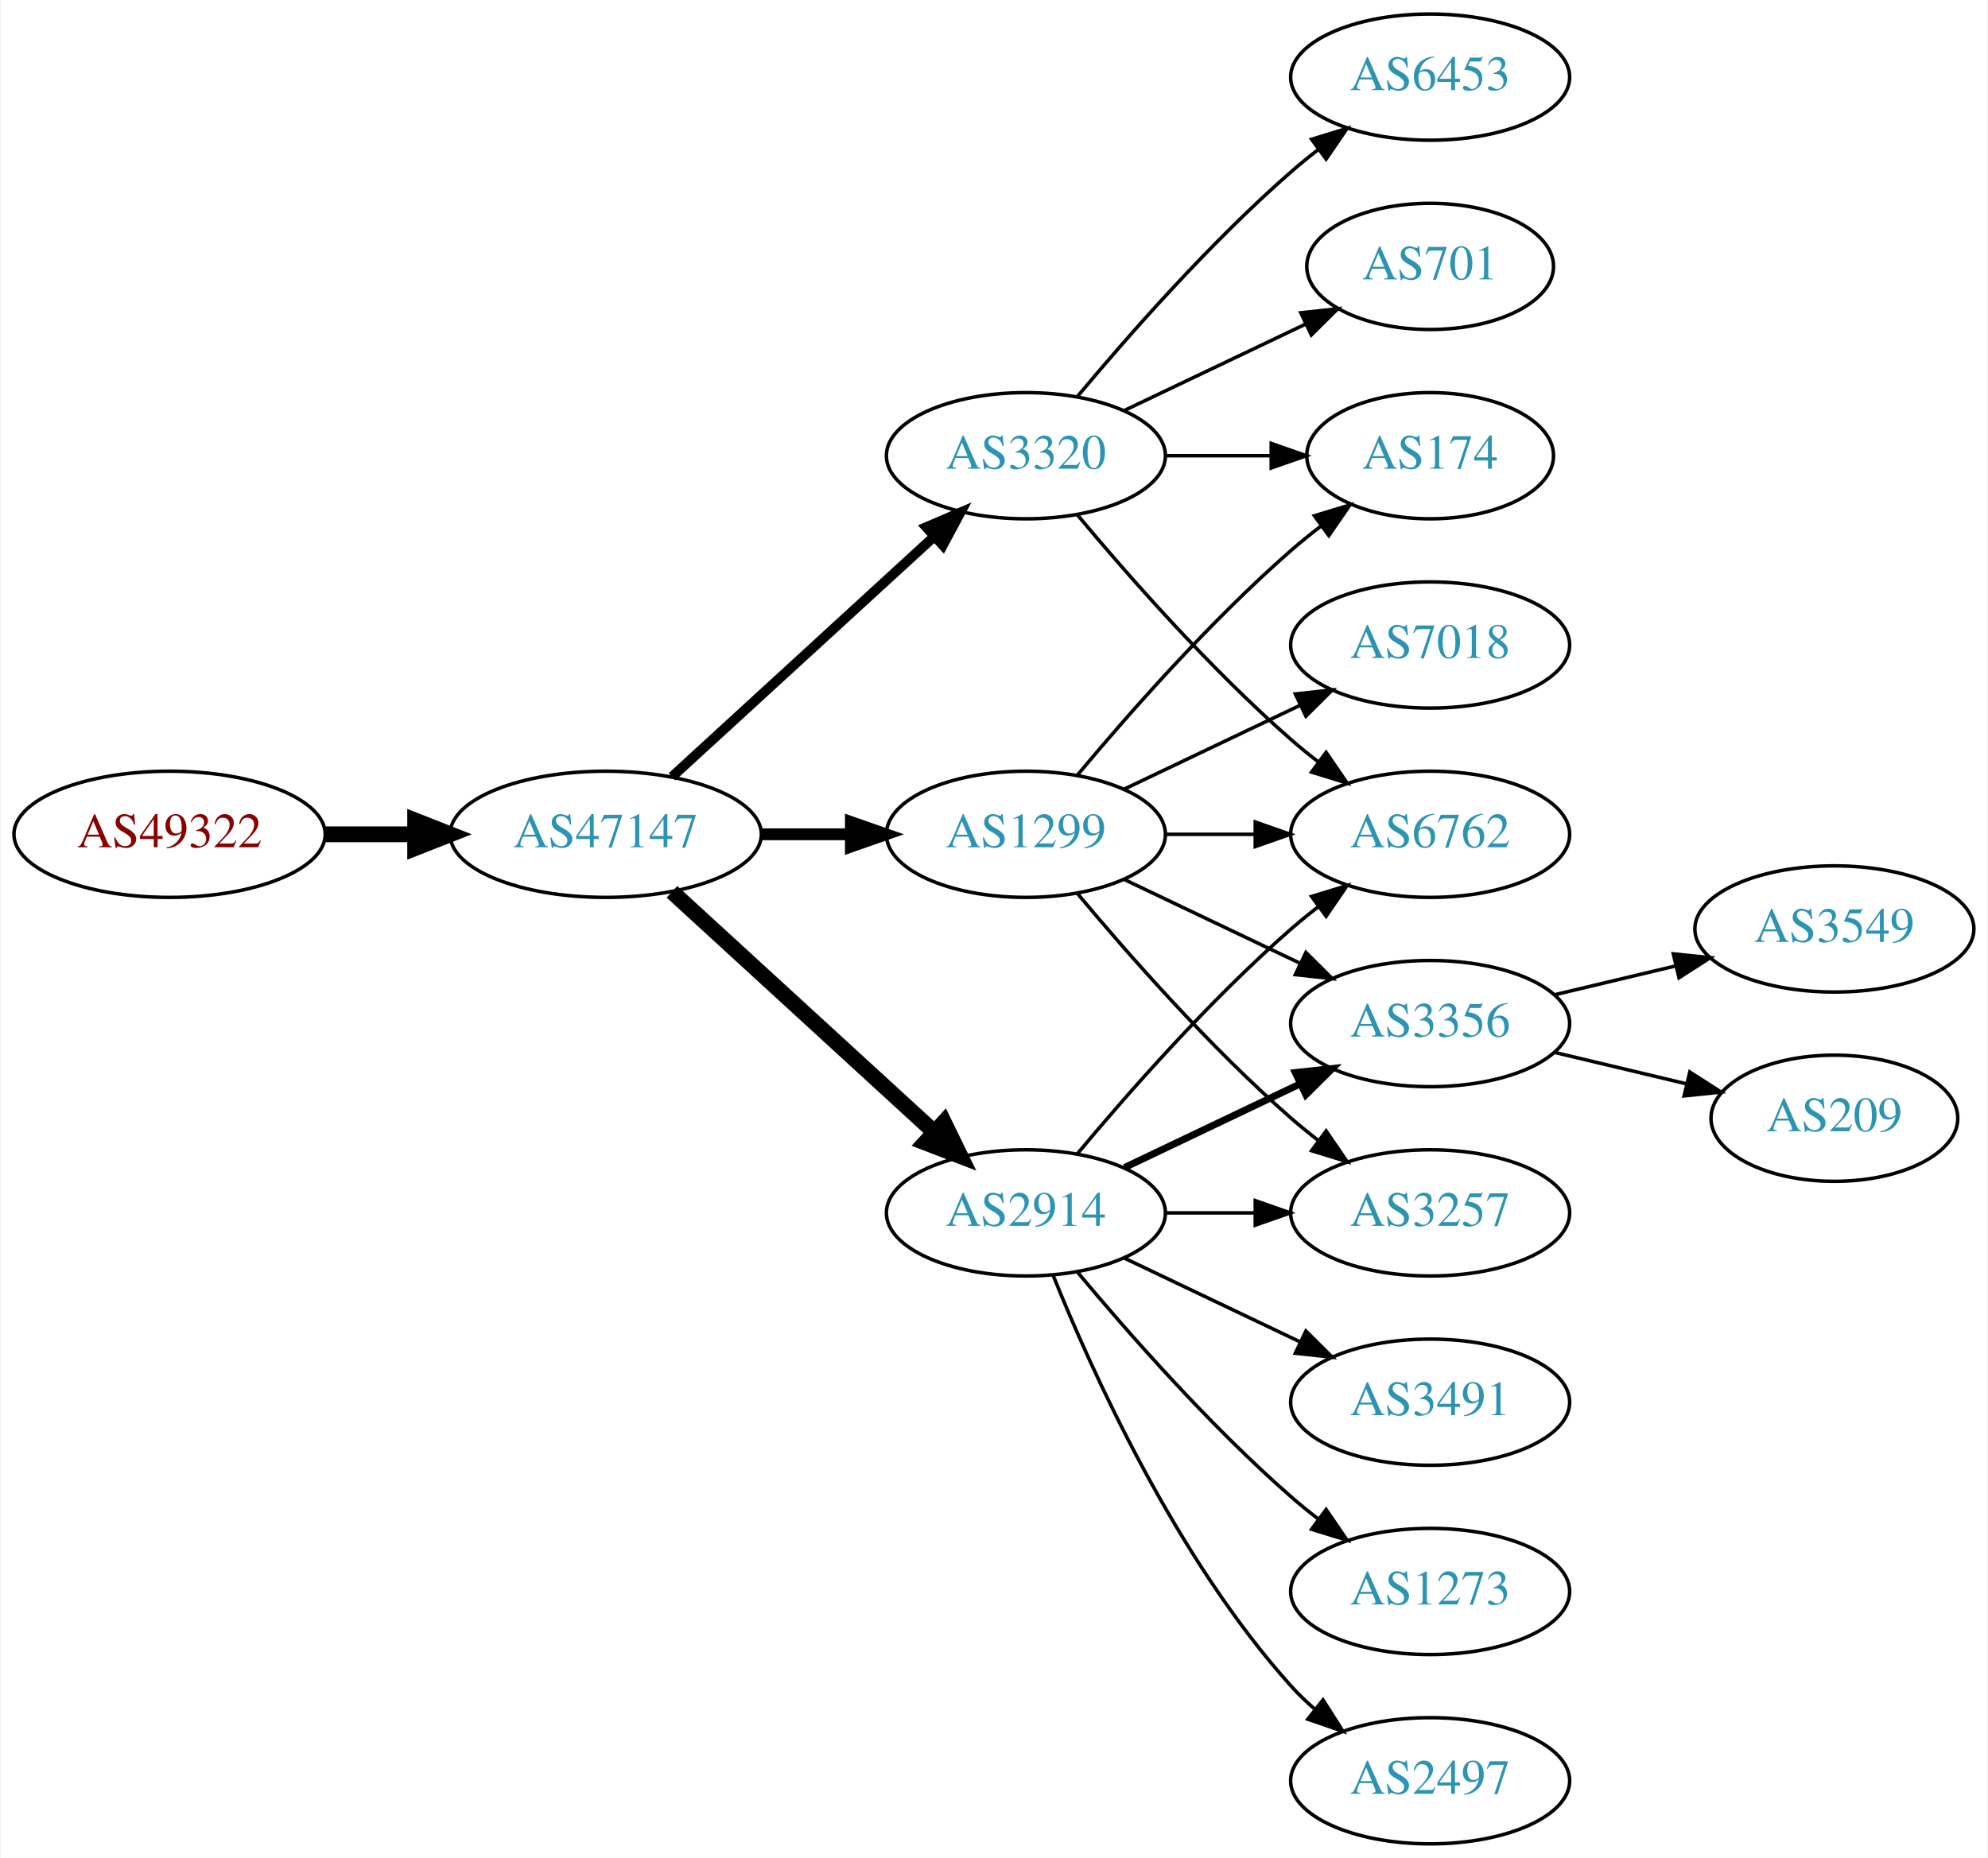
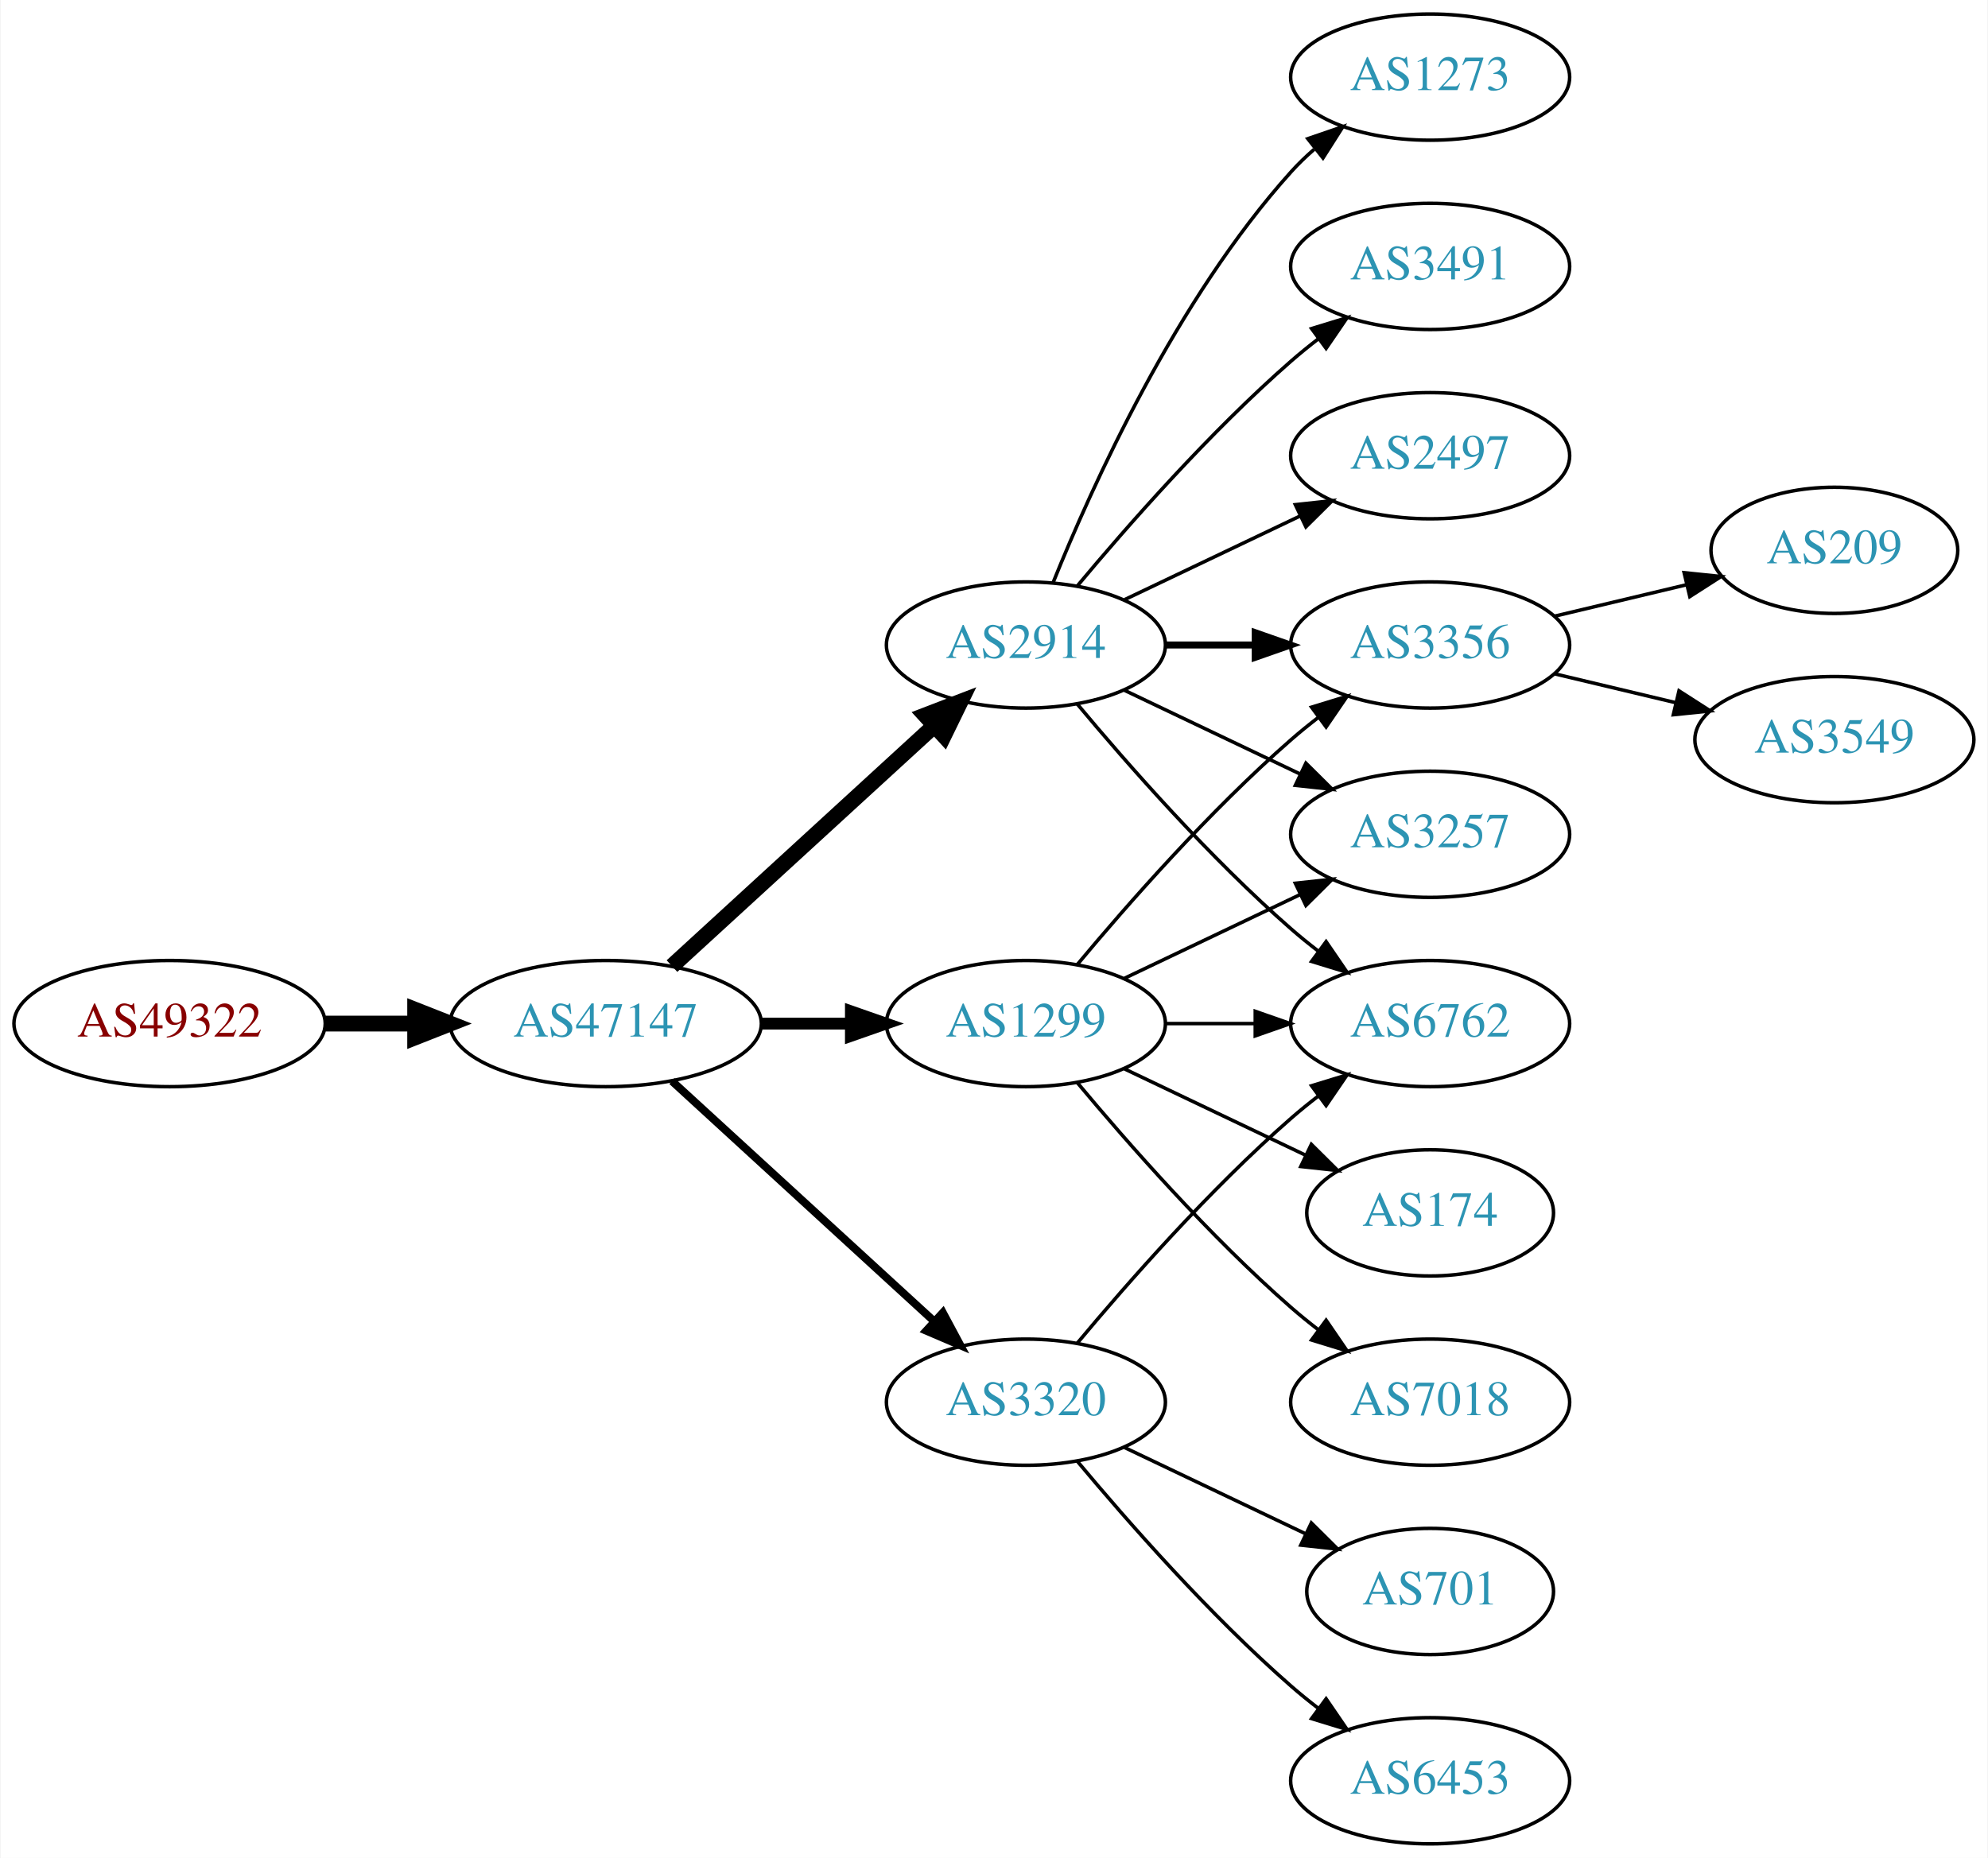
<svg xmlns="http://www.w3.org/2000/svg" xmlns:xlink="http://www.w3.org/1999/xlink" width="567pt" height="530pt" viewBox="0.00 0.00 566.66 530.00">
  <g id="graph0" class="graph" transform="scale(1 1) rotate(0) translate(4 526)">
    <polygon fill="white" stroke="none" points="-4,4 -4,-526 562.663,-526 562.663,4 -4,4" />
    <g id="node1" class="node">
      <g id="a_node1">
        <a xlink:href="/asn/49322" xlink:title="AS49322 ~ ViM Internetdienstleistungen GmbH [AT]">
-           <ellipse fill="#ffffff" stroke="black" cx="44.196" cy="-288" rx="44.393" ry="18" />
-           <text text-anchor="middle" x="44.196" y="-284.3" font-family="Times,serif" font-size="14.00" fill="#880000">AS49322</text>
+           <ellipse fill="#ffffff" stroke="black" cx="44.196" cy="-234" rx="44.393" ry="18" />
+           <text text-anchor="middle" x="44.196" y="-230.3" font-family="Times,serif" font-size="14.00" fill="#880000">AS49322</text>
        </a>
      </g>
    </g>
    <g id="node2" class="node">
      <g id="a_node2">
        <a xlink:href="/asn/47147" xlink:title="AS47147 ~ ANEXIA Internetdienstleistungs GmbH [AT]">
-           <ellipse fill="#ffffff" stroke="black" cx="168.588" cy="-288" rx="44.393" ry="18" />
-           <text text-anchor="middle" x="168.588" y="-284.3" font-family="Times,serif" font-size="14.00" fill="#2c94b3">AS47147</text>
+           <ellipse fill="#ffffff" stroke="black" cx="168.588" cy="-234" rx="44.393" ry="18" />
+           <text text-anchor="middle" x="168.588" y="-230.3" font-family="Times,serif" font-size="14.00" fill="#2c94b3">AS47147</text>
        </a>
      </g>
    </g>
    <g id="edge1" class="edge">
-       <path fill="none" stroke="black" stroke-width="4.5" d="M88.692,-288C96.898,-288 105.569,-288 114.041,-288" />
-       <polygon fill="black" stroke="black" stroke-width="4.5" points="114.233,-291.938 124.233,-288 114.233,-284.063 114.233,-291.938" />
+       <path fill="none" stroke="black" stroke-width="4.5" d="M88.692,-234C96.898,-234 105.569,-234 114.041,-234" />
+       <polygon fill="black" stroke="black" stroke-width="4.5" points="114.233,-237.938 124.233,-234 114.233,-230.063 114.233,-237.938" />
    </g>
    <g id="node3" class="node">
      <g id="a_node3">
-         <a xlink:href="/asn/1299" xlink:title="AS1299 ~ Telia Carrier [EU]">
-           <ellipse fill="#ffffff" stroke="black" cx="288.431" cy="-288" rx="39.794" ry="18" />
-           <text text-anchor="middle" x="288.431" y="-284.3" font-family="Times,serif" font-size="14.00" fill="#2c94b3">AS1299</text>
+         <a xlink:href="/asn/2914" xlink:title="AS2914 ~ NTT America, Inc. [US]">
+           <ellipse fill="#ffffff" stroke="black" cx="288.431" cy="-342" rx="39.794" ry="18" />
+           <text text-anchor="middle" x="288.431" y="-338.3" font-family="Times,serif" font-size="14.00" fill="#2c94b3">AS2914</text>
        </a>
      </g>
    </g>
    <g id="edge2" class="edge">
-       <path fill="none" stroke="black" stroke-width="3.375" d="M212.799,-288C221.112,-288 229.875,-288 238.357,-288" />
-       <polygon fill="black" stroke="black" stroke-width="3.375" points="238.516,-291.5 248.516,-288 238.516,-284.5 238.516,-291.5" />
+       <path fill="none" stroke="black" stroke-width="4.5" d="M187.486,-250.403C207.414,-268.667 239.772,-298.322 262.249,-318.921" />
+       <polygon fill="black" stroke="black" stroke-width="4.5" points="259.718,-321.943 269.751,-325.797 265.039,-316.137 259.718,-321.943" />
    </g>
    <g id="node4" class="node">
      <g id="a_node4">
-         <a xlink:href="/asn/3320" xlink:title="AS3320 ~ DTAG [DE]">
-           <ellipse fill="#ffffff" stroke="black" cx="288.431" cy="-396" rx="39.794" ry="18" />
-           <text text-anchor="middle" x="288.431" y="-392.3" font-family="Times,serif" font-size="14.00" fill="#2c94b3">AS3320</text>
+         <a xlink:href="/asn/1299" xlink:title="AS1299 ~ Telia Carrier [EU]">
+           <ellipse fill="#ffffff" stroke="black" cx="288.431" cy="-234" rx="39.794" ry="18" />
+           <text text-anchor="middle" x="288.431" y="-230.3" font-family="Times,serif" font-size="14.00" fill="#2c94b3">AS1299</text>
        </a>
      </g>
    </g>
    <g id="edge3" class="edge">
-       <path fill="none" stroke="black" stroke-width="2.812" d="M187.486,-304.403C207.414,-322.667 239.772,-352.322 262.249,-372.921" />
-       <polygon fill="black" stroke="black" stroke-width="2.812" points="260.014,-375.62 269.751,-379.797 264.743,-370.46 260.014,-375.62" />
+       <path fill="none" stroke="black" stroke-width="3.375" d="M212.799,-234C221.112,-234 229.875,-234 238.357,-234" />
+       <polygon fill="black" stroke="black" stroke-width="3.375" points="238.516,-237.5 248.516,-234 238.516,-230.5 238.516,-237.5" />
    </g>
    <g id="node5" class="node">
      <g id="a_node5">
-         <a xlink:href="/asn/2914" xlink:title="AS2914 ~ NTT America, Inc. [US]">
-           <ellipse fill="#ffffff" stroke="black" cx="288.431" cy="-180" rx="39.794" ry="18" />
-           <text text-anchor="middle" x="288.431" y="-176.3" font-family="Times,serif" font-size="14.00" fill="#2c94b3">AS2914</text>
+         <a xlink:href="/asn/3320" xlink:title="AS3320 ~ DTAG [DE]">
+           <ellipse fill="#ffffff" stroke="black" cx="288.431" cy="-126" rx="39.794" ry="18" />
+           <text text-anchor="middle" x="288.431" y="-122.3" font-family="Times,serif" font-size="14.00" fill="#2c94b3">AS3320</text>
        </a>
      </g>
    </g>
    <g id="edge4" class="edge">
-       <path fill="none" stroke="black" stroke-width="4.5" d="M187.486,-271.597C207.414,-253.333 239.772,-223.678 262.249,-203.079" />
-       <polygon fill="black" stroke="black" stroke-width="4.5" points="265.039,-205.863 269.751,-196.203 259.718,-200.057 265.039,-205.863" />
+       <path fill="none" stroke="black" stroke-width="2.25" d="M187.486,-217.597C207.414,-199.333 239.772,-169.678 262.249,-149.079" />
+       <polygon fill="black" stroke="black" stroke-width="2.25" points="264.743,-151.54 269.751,-142.203 260.014,-146.38 264.743,-151.54" />
    </g>
    <g id="node6" class="node">
      <g id="a_node6">
-         <a xlink:href="/asn/7018" xlink:title="AS7018 ~ AT&amp;T Services, Inc. [US]">
+         <a xlink:href="/asn/3356" xlink:title="AS3356 ~ Level 3 Parent, LLC [US]">
          <ellipse fill="#ffffff" stroke="black" cx="403.724" cy="-342" rx="39.794" ry="18" />
-           <text text-anchor="middle" x="403.724" y="-338.3" font-family="Times,serif" font-size="14.00" fill="#2c94b3">AS7018</text>
+           <text text-anchor="middle" x="403.724" y="-338.3" font-family="Times,serif" font-size="14.00" fill="#2c94b3">AS3356</text>
        </a>
      </g>
    </g>
    <g id="edge5" class="edge">
-       <path fill="none" stroke="black" d="M316.567,-300.934C331.561,-308.081 350.382,-317.052 366.605,-324.785" />
-       <polygon fill="black" stroke="black" points="365.276,-328.028 375.809,-329.171 368.288,-321.709 365.276,-328.028" />
+       <path fill="none" stroke="black" stroke-width="2" d="M328.103,-342C336.306,-342 345.07,-342 353.602,-342" />
+       <polygon fill="black" stroke="black" stroke-width="2" points="353.841,-345.5 363.841,-342 353.841,-338.5 353.841,-345.5" />
    </g>
    <g id="node7" class="node">
      <g id="a_node7">
-         <a xlink:href="/asn/3356" xlink:title="AS3356 ~ Level 3 Parent, LLC [US]">
-           <ellipse fill="#ffffff" stroke="black" cx="403.724" cy="-234" rx="39.794" ry="18" />
-           <text text-anchor="middle" x="403.724" y="-230.3" font-family="Times,serif" font-size="14.00" fill="#2c94b3">AS3356</text>
+         <a xlink:href="/asn/1273" xlink:title="AS1273 ~ RIPE Network Coordination Centre [NL]">
+           <ellipse fill="#ffffff" stroke="black" cx="403.724" cy="-504" rx="39.794" ry="18" />
+           <text text-anchor="middle" x="403.724" y="-500.3" font-family="Times,serif" font-size="14.00" fill="#2c94b3">AS1273</text>
        </a>
      </g>
    </g>
    <g id="edge6" class="edge">
-       <path fill="none" stroke="black" d="M316.567,-275.066C331.561,-267.919 350.382,-258.948 366.605,-251.215" />
-       <polygon fill="black" stroke="black" points="368.288,-254.291 375.809,-246.829 365.276,-247.972 368.288,-254.291" />
+       <path fill="none" stroke="black" d="M296.179,-359.787C307.23,-387.243 331.283,-440.578 364.077,-477 366.08,-479.224 368.298,-481.363 370.631,-483.397" />
+       <polygon fill="black" stroke="black" points="368.829,-486.433 378.85,-489.873 373.161,-480.935 368.829,-486.433" />
    </g>
    <g id="node8" class="node">
      <g id="a_node8">
        <a xlink:href="/asn/3257" xlink:title="AS3257 ~ GTT [DE]">
-           <ellipse fill="#ffffff" stroke="black" cx="403.724" cy="-180" rx="39.794" ry="18" />
-           <text text-anchor="middle" x="403.724" y="-176.3" font-family="Times,serif" font-size="14.00" fill="#2c94b3">AS3257</text>
+           <ellipse fill="#ffffff" stroke="black" cx="403.724" cy="-288" rx="39.794" ry="18" />
+           <text text-anchor="middle" x="403.724" y="-284.3" font-family="Times,serif" font-size="14.00" fill="#2c94b3">AS3257</text>
        </a>
      </g>
    </g>
    <g id="edge7" class="edge">
-       <path fill="none" stroke="black" d="M303.061,-271.183C317.343,-254.071 340.89,-227.255 364.077,-207 366.543,-204.846 369.182,-202.706 371.879,-200.628" />
-       <polygon fill="black" stroke="black" points="374.052,-203.375 380.033,-194.63 369.904,-197.736 374.052,-203.375" />
+       <path fill="none" stroke="black" d="M316.567,-329.066C331.561,-321.919 350.382,-312.948 366.605,-305.215" />
+       <polygon fill="black" stroke="black" points="368.288,-308.291 375.809,-300.829 365.276,-301.972 368.288,-308.291" />
    </g>
    <g id="node9" class="node">
      <g id="a_node9">
-         <a xlink:href="/asn/6762" xlink:title="AS6762 ~ TELECOM ITALIA SPARKLE S.p.A. [IT]">
-           <ellipse fill="#ffffff" stroke="black" cx="403.724" cy="-288" rx="39.794" ry="18" />
-           <text text-anchor="middle" x="403.724" y="-284.3" font-family="Times,serif" font-size="14.00" fill="#2c94b3">AS6762</text>
+         <a xlink:href="/asn/3491" xlink:title="AS3491 ~ PCCW Global, Inc. [US]">
+           <ellipse fill="#ffffff" stroke="black" cx="403.724" cy="-450" rx="39.794" ry="18" />
+           <text text-anchor="middle" x="403.724" y="-446.3" font-family="Times,serif" font-size="14.00" fill="#2c94b3">AS3491</text>
        </a>
      </g>
    </g>
    <g id="edge8" class="edge">
-       <path fill="none" stroke="black" d="M328.103,-288C336.306,-288 345.07,-288 353.602,-288" />
-       <polygon fill="black" stroke="black" points="353.841,-291.5 363.841,-288 353.841,-284.5 353.841,-291.5" />
+       <path fill="none" stroke="black" d="M303.061,-358.817C317.343,-375.929 340.89,-402.745 364.077,-423 366.543,-425.154 369.182,-427.294 371.879,-429.372" />
+       <polygon fill="black" stroke="black" points="369.904,-432.264 380.033,-435.37 374.052,-426.625 369.904,-432.264" />
    </g>
    <g id="node10" class="node">
      <g id="a_node10">
-         <a xlink:href="/asn/174" xlink:title="AS174 ~ Cogent Communications [US]">
-           <ellipse fill="#ffffff" stroke="black" cx="403.724" cy="-396" rx="35.194" ry="18" />
-           <text text-anchor="middle" x="403.724" y="-392.3" font-family="Times,serif" font-size="14.00" fill="#2c94b3">AS174</text>
+         <a xlink:href="/asn/6762" xlink:title="AS6762 ~ TELECOM ITALIA SPARKLE S.p.A. [IT]">
+           <ellipse fill="#ffffff" stroke="black" cx="403.724" cy="-234" rx="39.794" ry="18" />
+           <text text-anchor="middle" x="403.724" y="-230.3" font-family="Times,serif" font-size="14.00" fill="#2c94b3">AS6762</text>
        </a>
      </g>
    </g>
    <g id="edge9" class="edge">
-       <path fill="none" stroke="black" d="M303.061,-304.817C317.343,-321.929 340.89,-348.745 364.077,-369 366.747,-371.332 369.62,-373.648 372.55,-375.886" />
-       <polygon fill="black" stroke="black" points="370.701,-378.87 380.841,-381.939 374.828,-373.216 370.701,-378.87" />
-     </g>
-     <g id="edge11" class="edge">
-       <path fill="none" stroke="black" d="M303.061,-379.183C317.343,-362.071 340.89,-335.255 364.077,-315 366.543,-312.846 369.182,-310.706 371.879,-308.628" />
-       <polygon fill="black" stroke="black" points="374.052,-311.375 380.033,-302.63 369.904,-305.736 374.052,-311.375" />
-     </g>
-     <g id="edge12" class="edge">
-       <path fill="none" stroke="black" d="M328.103,-396C337.808,-396 348.299,-396 358.262,-396" />
-       <polygon fill="black" stroke="black" points="358.398,-399.5 368.398,-396 358.398,-392.5 358.398,-399.5" />
+       <path fill="none" stroke="black" d="M303.061,-325.183C317.343,-308.071 340.89,-281.255 364.077,-261 366.543,-258.846 369.182,-256.706 371.879,-254.628" />
+       <polygon fill="black" stroke="black" points="374.052,-257.375 380.033,-248.63 369.904,-251.736 374.052,-257.375" />
    </g>
    <g id="node11" class="node">
      <g id="a_node11">
+         <a xlink:href="/asn/2497" xlink:title="AS2497 ~ Internet Initiative Japan Inc. [JP]">
+           <ellipse fill="#ffffff" stroke="black" cx="403.724" cy="-396" rx="39.794" ry="18" />
+           <text text-anchor="middle" x="403.724" y="-392.3" font-family="Times,serif" font-size="14.00" fill="#2c94b3">AS2497</text>
+         </a>
+       </g>
+     </g>
+     <g id="edge10" class="edge">
+       <path fill="none" stroke="black" d="M316.567,-354.934C331.561,-362.081 350.382,-371.052 366.605,-378.785" />
+       <polygon fill="black" stroke="black" points="365.276,-382.028 375.809,-383.171 368.288,-375.709 365.276,-382.028" />
+     </g>
+     <g id="edge17" class="edge">
+       <path fill="none" stroke="black" d="M303.061,-250.817C317.343,-267.929 340.89,-294.745 364.077,-315 366.543,-317.154 369.182,-319.294 371.879,-321.372" />
+       <polygon fill="black" stroke="black" points="369.904,-324.264 380.033,-327.37 374.052,-318.625 369.904,-324.264" />
+     </g>
+     <g id="edge16" class="edge">
+       <path fill="none" stroke="black" d="M316.567,-246.934C331.561,-254.081 350.382,-263.052 366.605,-270.785" />
+       <polygon fill="black" stroke="black" points="365.276,-274.028 375.809,-275.171 368.288,-267.709 365.276,-274.028" />
+     </g>
+     <g id="edge14" class="edge">
+       <path fill="none" stroke="black" d="M328.103,-234C336.306,-234 345.07,-234 353.602,-234" />
+       <polygon fill="black" stroke="black" points="353.841,-237.5 363.841,-234 353.841,-230.5 353.841,-237.5" />
+     </g>
+     <g id="node14" class="node">
+       <g id="a_node14">
+         <a xlink:href="/asn/7018" xlink:title="AS7018 ~ AT&amp;T Services, Inc. [US]">
+           <ellipse fill="#ffffff" stroke="black" cx="403.724" cy="-126" rx="39.794" ry="18" />
+           <text text-anchor="middle" x="403.724" y="-122.3" font-family="Times,serif" font-size="14.00" fill="#2c94b3">AS7018</text>
+         </a>
+       </g>
+     </g>
+     <g id="edge13" class="edge">
+       <path fill="none" stroke="black" d="M303.061,-217.183C317.343,-200.071 340.89,-173.255 364.077,-153 366.543,-150.846 369.182,-148.706 371.879,-146.628" />
+       <polygon fill="black" stroke="black" points="374.052,-149.375 380.033,-140.63 369.904,-143.736 374.052,-149.375" />
+     </g>
+     <g id="node15" class="node">
+       <g id="a_node15">
+         <a xlink:href="/asn/174" xlink:title="AS174 ~ Cogent Communications [US]">
+           <ellipse fill="#ffffff" stroke="black" cx="403.724" cy="-180" rx="35.194" ry="18" />
+           <text text-anchor="middle" x="403.724" y="-176.3" font-family="Times,serif" font-size="14.00" fill="#2c94b3">AS174</text>
+         </a>
+       </g>
+     </g>
+     <g id="edge15" class="edge">
+       <path fill="none" stroke="black" d="M316.567,-221.066C331.999,-213.71 351.485,-204.423 368.02,-196.541" />
+       <polygon fill="black" stroke="black" points="369.84,-199.551 377.361,-192.089 366.828,-193.232 369.84,-199.551" />
+     </g>
+     <g id="edge20" class="edge">
+       <path fill="none" stroke="black" d="M303.061,-142.817C317.343,-159.929 340.89,-186.745 364.077,-207 366.543,-209.154 369.182,-211.294 371.879,-213.372" />
+       <polygon fill="black" stroke="black" points="369.904,-216.264 380.033,-219.37 374.052,-210.625 369.904,-216.264" />
+     </g>
+     <g id="node16" class="node">
+       <g id="a_node16">
+         <a xlink:href="/asn/701" xlink:title="AS701 ~ UUNET [US]">
+           <ellipse fill="#ffffff" stroke="black" cx="403.724" cy="-72" rx="35.194" ry="18" />
+           <text text-anchor="middle" x="403.724" y="-68.3" font-family="Times,serif" font-size="14.00" fill="#2c94b3">AS701</text>
+         </a>
+       </g>
+     </g>
+     <g id="edge18" class="edge">
+       <path fill="none" stroke="black" d="M316.567,-113.066C331.999,-105.71 351.485,-96.423 368.02,-88.541" />
+       <polygon fill="black" stroke="black" points="369.84,-91.551 377.361,-84.089 366.828,-85.232 369.84,-91.551" />
+     </g>
+     <g id="node17" class="node">
+       <g id="a_node17">
        <a xlink:href="/asn/6453" xlink:title="AS6453 ~ TATA COMMUNICATIONS (AMERICA) INC [US]">
-           <ellipse fill="#ffffff" stroke="black" cx="403.724" cy="-504" rx="39.794" ry="18" />
-           <text text-anchor="middle" x="403.724" y="-500.3" font-family="Times,serif" font-size="14.00" fill="#2c94b3">AS6453</text>
-         </a>
-       </g>
-     </g>
-     <g id="edge10" class="edge">
-       <path fill="none" stroke="black" d="M303.061,-412.817C317.343,-429.929 340.89,-456.745 364.077,-477 366.543,-479.154 369.182,-481.294 371.879,-483.372" />
-       <polygon fill="black" stroke="black" points="369.904,-486.264 380.033,-489.37 374.052,-480.625 369.904,-486.264" />
+           <ellipse fill="#ffffff" stroke="black" cx="403.724" cy="-18" rx="39.794" ry="18" />
+           <text text-anchor="middle" x="403.724" y="-14.3" font-family="Times,serif" font-size="14.00" fill="#2c94b3">AS6453</text>
+         </a>
+       </g>
+     </g>
+     <g id="edge19" class="edge">
+       <path fill="none" stroke="black" d="M303.061,-109.183C317.343,-92.071 340.89,-65.255 364.077,-45 366.543,-42.846 369.182,-40.706 371.879,-38.628" />
+       <polygon fill="black" stroke="black" points="374.052,-41.375 380.033,-32.63 369.904,-35.736 374.052,-41.375" />
    </g>
    <g id="node12" class="node">
      <g id="a_node12">
-         <a xlink:href="/asn/701" xlink:title="AS701 ~ UUNET [US]">
-           <ellipse fill="#ffffff" stroke="black" cx="403.724" cy="-450" rx="35.194" ry="18" />
-           <text text-anchor="middle" x="403.724" y="-446.3" font-family="Times,serif" font-size="14.00" fill="#2c94b3">AS701</text>
-         </a>
-       </g>
-     </g>
-     <g id="edge13" class="edge">
-       <path fill="none" stroke="black" d="M316.567,-408.934C331.999,-416.29 351.485,-425.577 368.02,-433.459" />
-       <polygon fill="black" stroke="black" points="366.828,-436.768 377.361,-437.911 369.84,-430.449 366.828,-436.768" />
-     </g>
-     <g id="edge17" class="edge">
-       <path fill="none" stroke="black" stroke-width="2" d="M316.567,-192.934C331.561,-200.081 350.382,-209.052 366.605,-216.785" />
-       <polygon fill="black" stroke="black" stroke-width="2" points="365.276,-220.028 375.809,-221.171 368.288,-213.709 365.276,-220.028" />
-     </g>
-     <g id="edge19" class="edge">
-       <path fill="none" stroke="black" d="M328.103,-180C336.306,-180 345.07,-180 353.602,-180" />
-       <polygon fill="black" stroke="black" points="353.841,-183.5 363.841,-180 353.841,-176.5 353.841,-183.5" />
-     </g>
-     <g id="edge16" class="edge">
-       <path fill="none" stroke="black" d="M303.061,-196.817C317.343,-213.929 340.89,-240.745 364.077,-261 366.543,-263.154 369.182,-265.294 371.879,-267.372" />
-       <polygon fill="black" stroke="black" points="369.904,-270.264 380.033,-273.37 374.052,-264.625 369.904,-270.264" />
-     </g>
-     <g id="node15" class="node">
-       <g id="a_node15">
-         <a xlink:href="/asn/1273" xlink:title="AS1273 ~ Vodafone Group PLC [EU]">
-           <ellipse fill="#ffffff" stroke="black" cx="403.724" cy="-72" rx="39.794" ry="18" />
-           <text text-anchor="middle" x="403.724" y="-68.3" font-family="Times,serif" font-size="14.00" fill="#2c94b3">AS1273</text>
-         </a>
-       </g>
-     </g>
-     <g id="edge18" class="edge">
-       <path fill="none" stroke="black" d="M303.061,-163.183C317.343,-146.071 340.89,-119.255 364.077,-99 366.543,-96.846 369.182,-94.706 371.879,-92.628" />
-       <polygon fill="black" stroke="black" points="374.052,-95.375 380.033,-86.63 369.904,-89.736 374.052,-95.375" />
-     </g>
-     <g id="node16" class="node">
-       <g id="a_node16">
-         <a xlink:href="/asn/2497" xlink:title="AS2497 ~ Internet Initiative Japan Inc. [JP]">
-           <ellipse fill="#ffffff" stroke="black" cx="403.724" cy="-18" rx="39.794" ry="18" />
-           <text text-anchor="middle" x="403.724" y="-14.3" font-family="Times,serif" font-size="14.00" fill="#2c94b3">AS2497</text>
-         </a>
-       </g>
-     </g>
-     <g id="edge20" class="edge">
-       <path fill="none" stroke="black" d="M296.179,-162.213C307.23,-134.757 331.283,-81.422 364.077,-45 366.08,-42.776 368.298,-40.637 370.631,-38.603" />
-       <polygon fill="black" stroke="black" points="373.161,-41.065 378.85,-32.127 368.829,-35.567 373.161,-41.065" />
-     </g>
-     <g id="node17" class="node">
-       <g id="a_node17">
-         <a xlink:href="/asn/3491" xlink:title="AS3491 ~ PCCW Global, Inc. [US]">
-           <ellipse fill="#ffffff" stroke="black" cx="403.724" cy="-126" rx="39.794" ry="18" />
-           <text text-anchor="middle" x="403.724" y="-122.3" font-family="Times,serif" font-size="14.00" fill="#2c94b3">AS3491</text>
-         </a>
-       </g>
-     </g>
-     <g id="edge21" class="edge">
-       <path fill="none" stroke="black" d="M316.567,-167.066C331.561,-159.919 350.382,-150.948 366.605,-143.215" />
-       <polygon fill="black" stroke="black" points="368.288,-146.291 375.809,-138.829 365.276,-139.972 368.288,-146.291" />
+         <a xlink:href="/asn/209" xlink:title="AS209 ~ CenturyLink Communications, LLC [US]">
+           <ellipse fill="#ffffff" stroke="black" cx="519.017" cy="-369" rx="35.194" ry="18" />
+           <text text-anchor="middle" x="519.017" y="-365.3" font-family="Times,serif" font-size="14.00" fill="#2c94b3">AS209</text>
+         </a>
+       </g>
+     </g>
+     <g id="edge11" class="edge">
+       <path fill="none" stroke="black" d="M439.331,-350.248C451.125,-353.058 464.43,-356.229 476.698,-359.153" />
+       <polygon fill="black" stroke="black" points="476.164,-362.624 486.703,-361.537 477.787,-355.814 476.164,-362.624" />
    </g>
    <g id="node13" class="node">
      <g id="a_node13">
        <a xlink:href="/asn/3549" xlink:title="AS3549 ~ Level 3 Parent, LLC [US]">
-           <ellipse fill="#ffffff" stroke="black" cx="519.017" cy="-261" rx="39.794" ry="18" />
-           <text text-anchor="middle" x="519.017" y="-257.3" font-family="Times,serif" font-size="14.00" fill="#2c94b3">AS3549</text>
-         </a>
-       </g>
-     </g>
-     <g id="edge14" class="edge">
-       <path fill="none" stroke="black" d="M439.331,-242.248C450.202,-244.838 462.357,-247.735 473.799,-250.462" />
-       <polygon fill="black" stroke="black" points="473.082,-253.889 483.621,-252.803 474.705,-247.08 473.082,-253.889" />
-     </g>
-     <g id="node14" class="node">
-       <g id="a_node14">
-         <a xlink:href="/asn/209" xlink:title="AS209 ~ CenturyLink Communications, LLC [US]">
-           <ellipse fill="#ffffff" stroke="black" cx="519.017" cy="-207" rx="35.194" ry="18" />
-           <text text-anchor="middle" x="519.017" y="-203.3" font-family="Times,serif" font-size="14.00" fill="#2c94b3">AS209</text>
-         </a>
-       </g>
-     </g>
-     <g id="edge15" class="edge">
-       <path fill="none" stroke="black" d="M439.331,-225.752C451.125,-222.942 464.43,-219.771 476.698,-216.847" />
-       <polygon fill="black" stroke="black" points="477.787,-220.186 486.703,-214.463 476.164,-213.376 477.787,-220.186" />
+           <ellipse fill="#ffffff" stroke="black" cx="519.017" cy="-315" rx="39.794" ry="18" />
+           <text text-anchor="middle" x="519.017" y="-311.3" font-family="Times,serif" font-size="14.00" fill="#2c94b3">AS3549</text>
+         </a>
+       </g>
+     </g>
+     <g id="edge12" class="edge">
+       <path fill="none" stroke="black" d="M439.331,-333.752C450.202,-331.162 462.357,-328.265 473.799,-325.538" />
+       <polygon fill="black" stroke="black" points="474.705,-328.92 483.621,-323.197 473.082,-322.111 474.705,-328.92" />
    </g>
  </g>
</svg>
